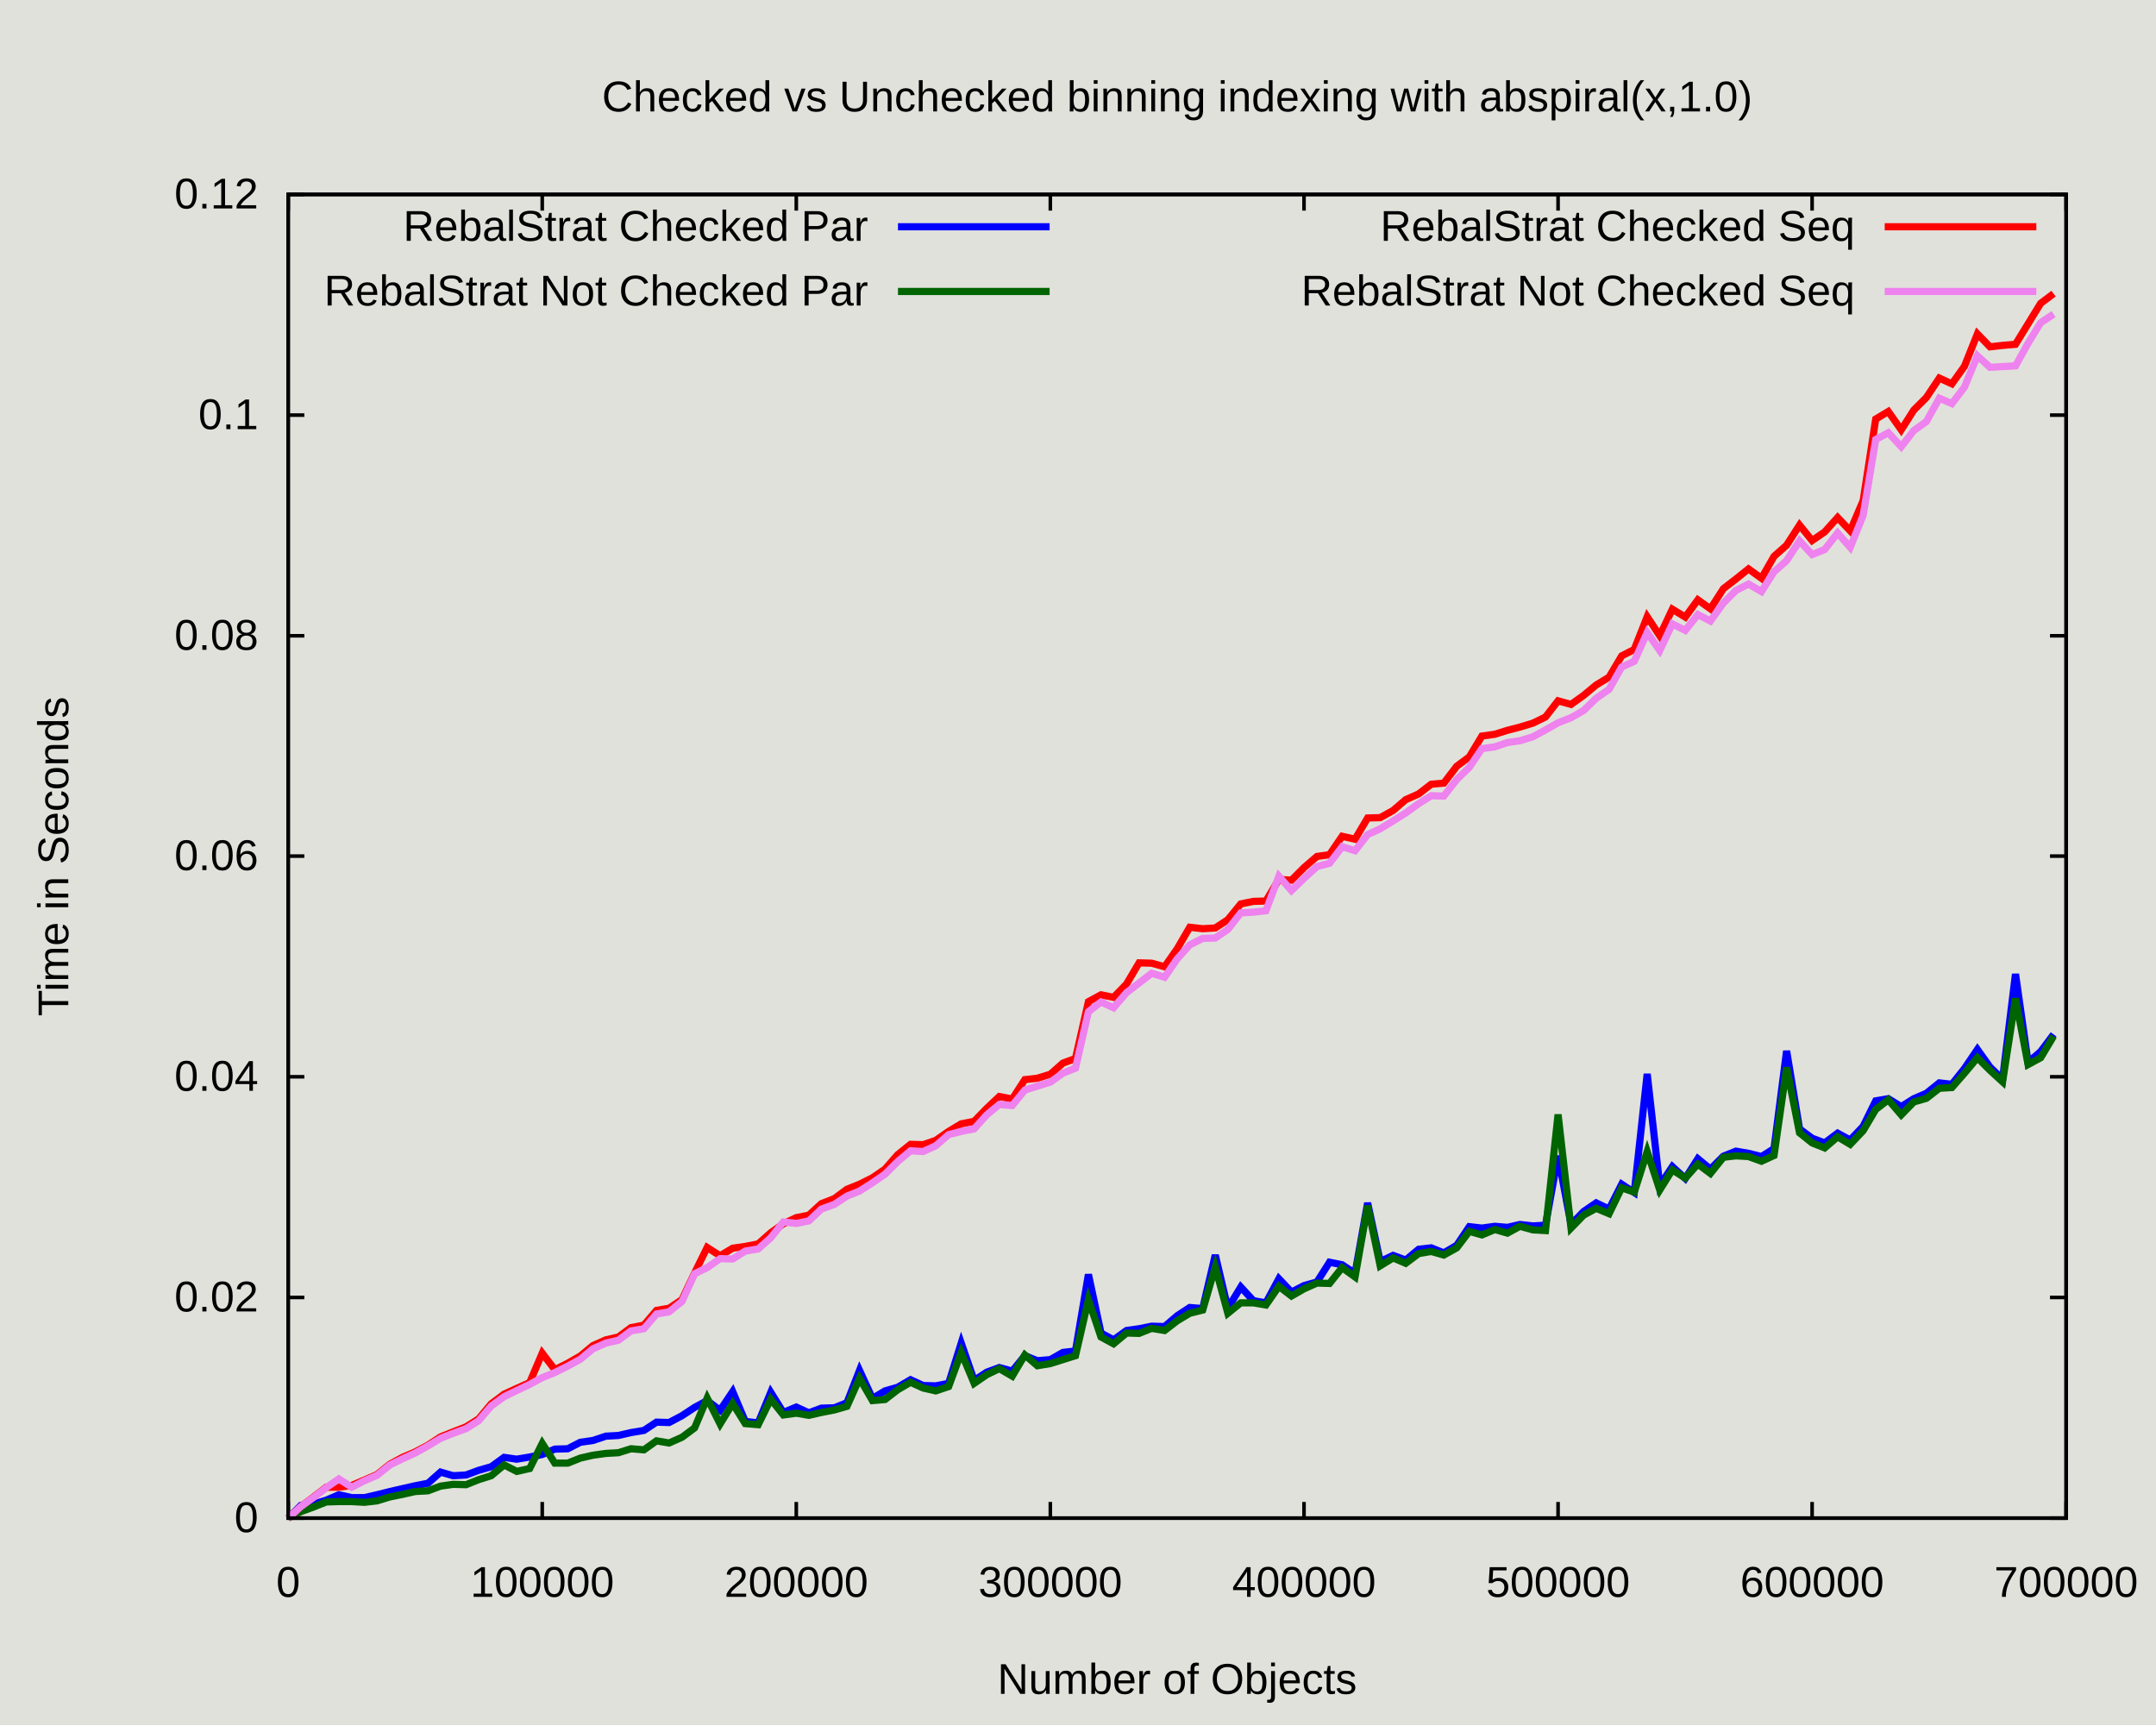
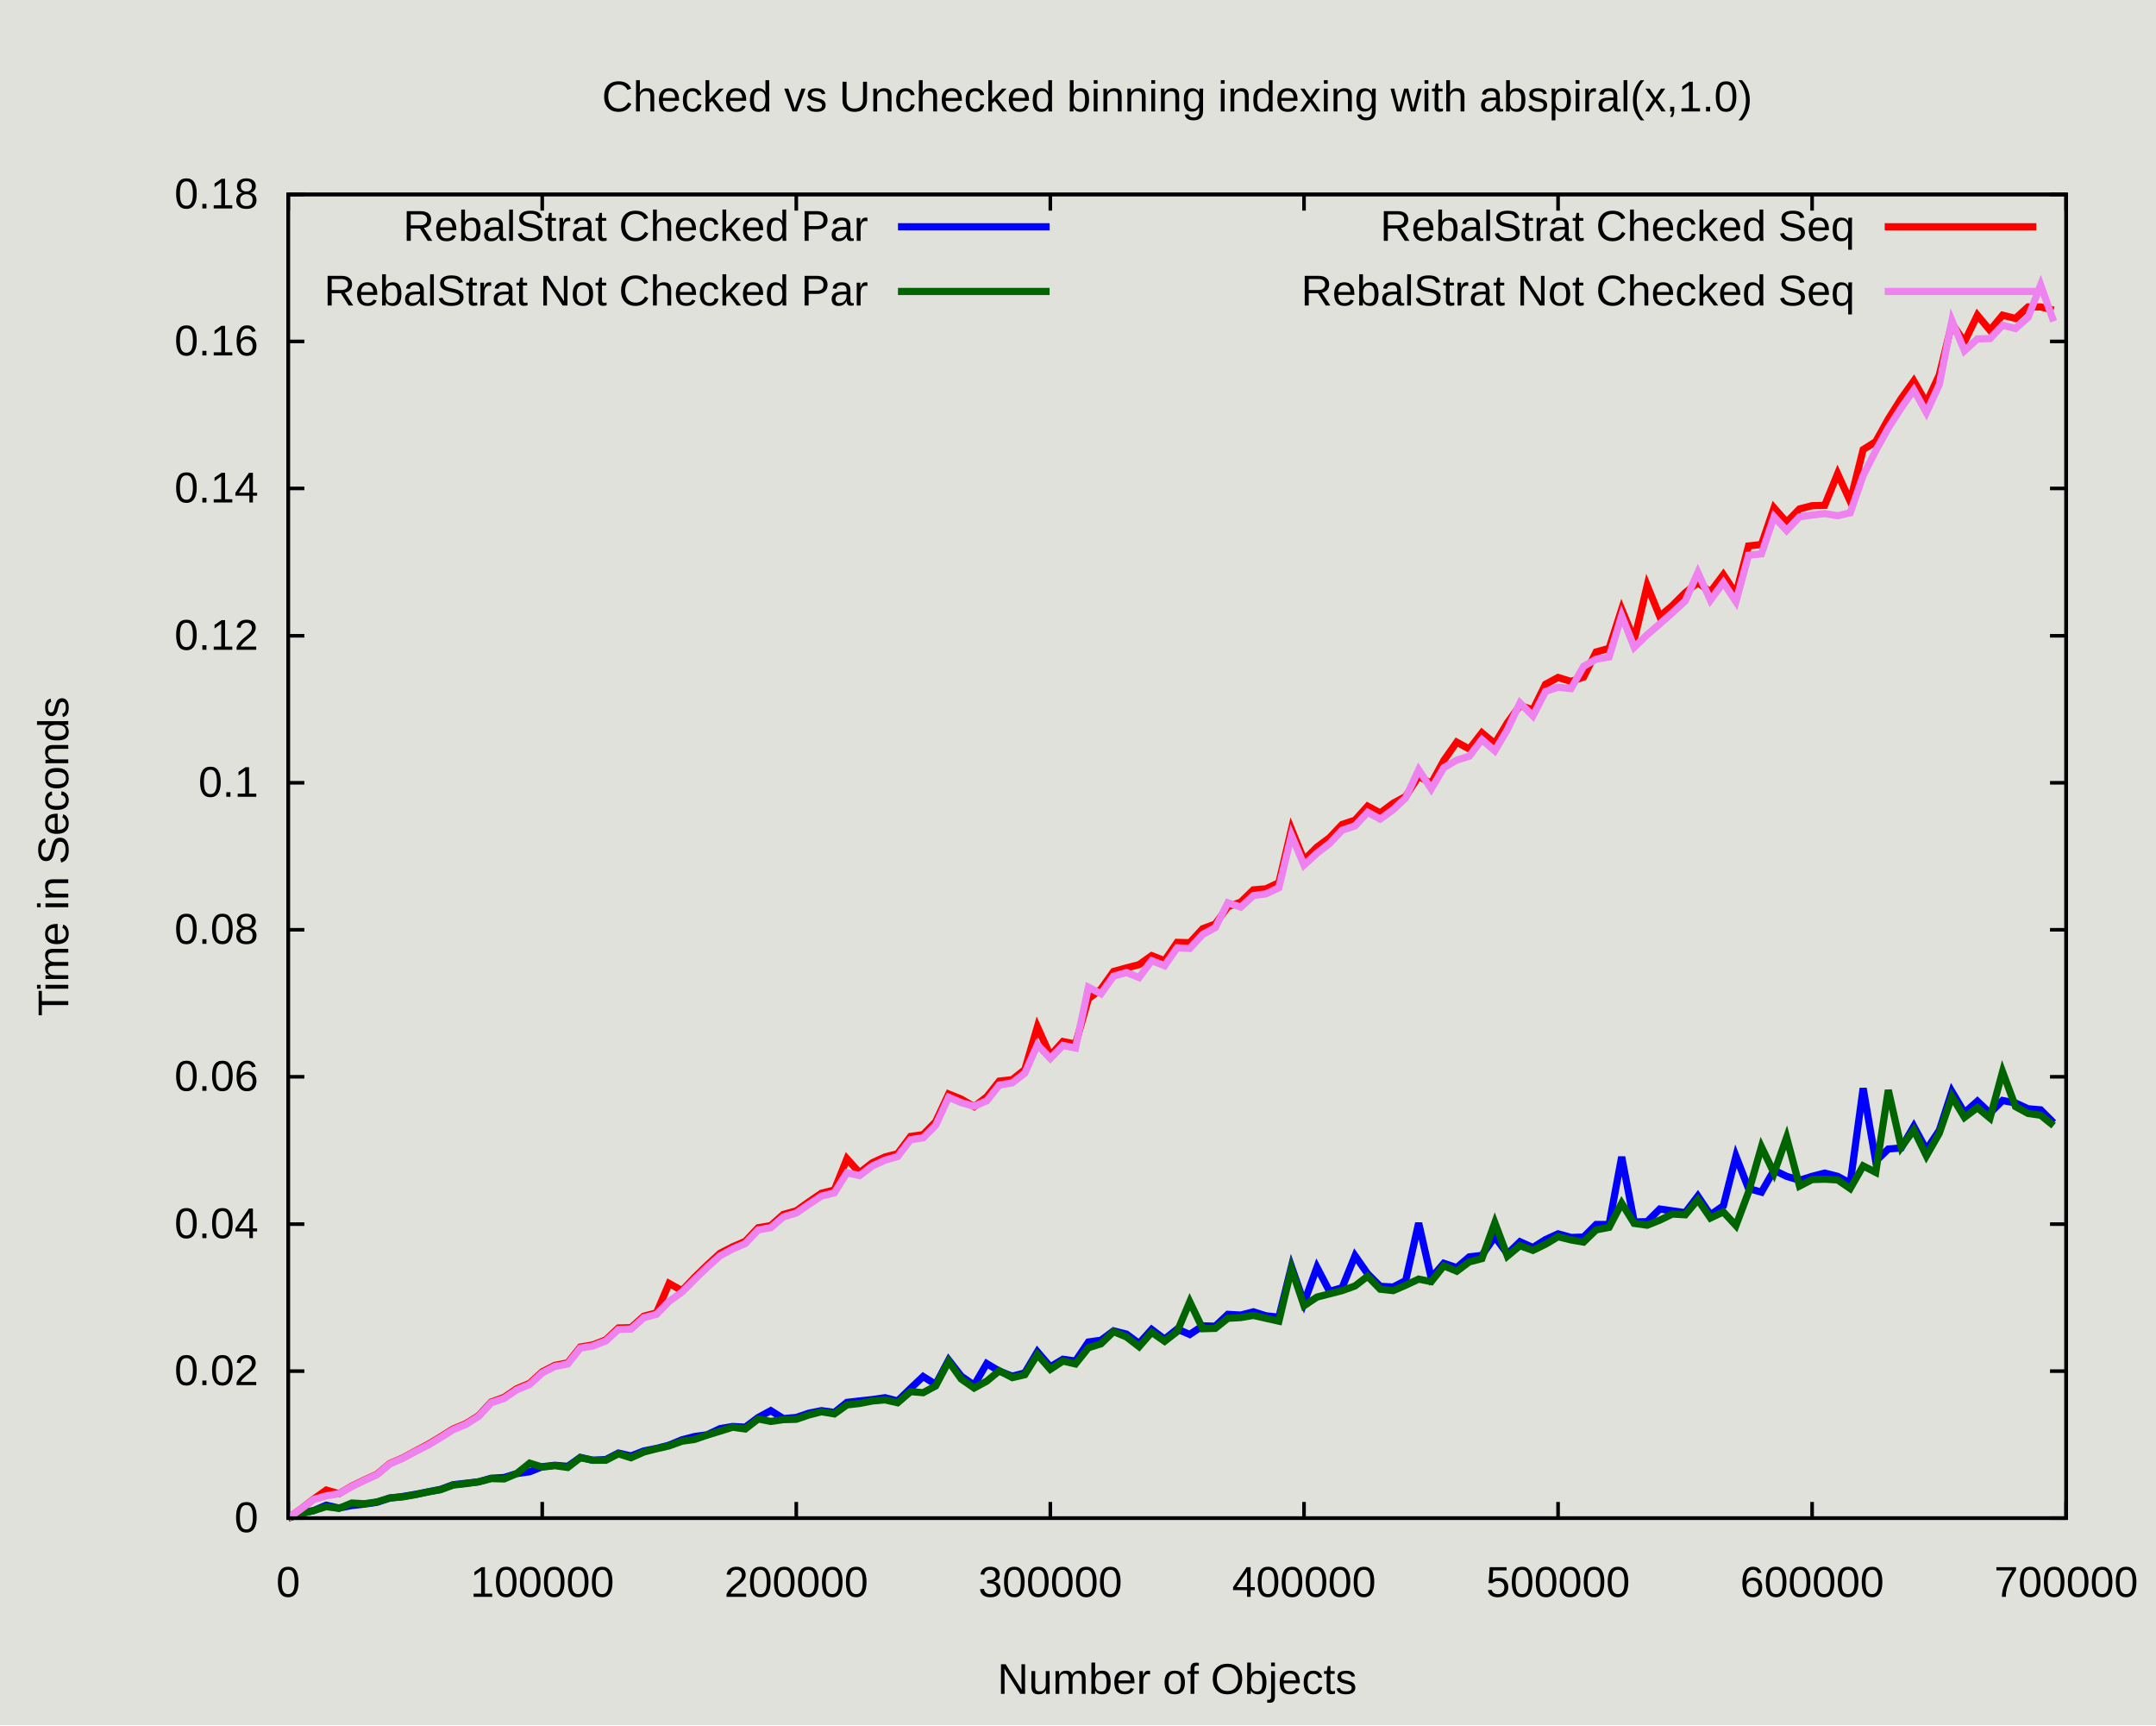
<svg xmlns="http://www.w3.org/2000/svg" xmlns:xlink="http://www.w3.org/1999/xlink" width="600" height="480" viewBox="0 0 600 480">
  <g id="gnuplot_canvas">
    <rect x="0" y="0" width="600" height="480" fill="#e1e1db" />
    <defs>
      <circle id="gpDot" r="0.5" stroke-width="0.5" stroke="currentColor" />
      <path id="gpPt0" stroke-width="0.222" stroke="currentColor" d="M-1,0 h2 M0,-1 v2" />
      <path id="gpPt1" stroke-width="0.222" stroke="currentColor" d="M-1,-1 L1,1 M1,-1 L-1,1" />
      <path id="gpPt2" stroke-width="0.222" stroke="currentColor" d="M-1,0 L1,0 M0,-1 L0,1 M-1,-1 L1,1 M-1,1 L1,-1" />
      <rect id="gpPt3" stroke-width="0.222" stroke="currentColor" x="-1" y="-1" width="2" height="2" />
      <rect id="gpPt4" stroke-width="0.222" stroke="currentColor" fill="currentColor" x="-1" y="-1" width="2" height="2" />
      <circle id="gpPt5" stroke-width="0.222" stroke="currentColor" cx="0" cy="0" r="1" />
      <use xlink:href="#gpPt5" id="gpPt6" fill="currentColor" stroke="none" />
      <path id="gpPt7" stroke-width="0.222" stroke="currentColor" d="M0,-1.33 L-1.33,0.67 L1.33,0.67 z" />
      <use xlink:href="#gpPt7" id="gpPt8" fill="currentColor" stroke="none" />
      <use xlink:href="#gpPt7" id="gpPt9" stroke="currentColor" transform="rotate(180)" />
      <use xlink:href="#gpPt9" id="gpPt10" fill="currentColor" stroke="none" />
      <use xlink:href="#gpPt3" id="gpPt11" stroke="currentColor" transform="rotate(45)" />
      <use xlink:href="#gpPt11" id="gpPt12" fill="currentColor" stroke="none" />
      <path id="gpPt13" stroke-width="0.222" stroke="currentColor" d="M0,1.330 L1.265,0.411 L0.782,-1.067 L-0.782,-1.076 L-1.265,0.411 z" />
      <use xlink:href="#gpPt13" id="gpPt14" fill="currentColor" stroke="none" />
      <filter id="textbox" filterUnits="objectBoundingBox" x="0" y="0" height="1" width="1">
        <feFlood flood-color="#E1E1DB" flood-opacity="1" result="bgnd" />
        <feComposite in="SourceGraphic" in2="bgnd" operator="atop" />
      </filter>
      <filter id="greybox" filterUnits="objectBoundingBox" x="0" y="0" height="1" width="1">
        <feFlood flood-color="lightgrey" flood-opacity="1" result="grey" />
        <feComposite in="SourceGraphic" in2="grey" operator="atop" />
      </filter>
    </defs>
    <g fill="none" color="#E1E1DB" stroke="currentColor" stroke-width="1.00" stroke-linecap="butt" stroke-linejoin="miter">
</g>
    <g fill="none" color="black" stroke="currentColor" stroke-width="1.00" stroke-linecap="butt" stroke-linejoin="miter">
      <path stroke="rgb(  0,   0,   0)" d="M80.2,422.4 L84.7,422.4 M575.0,422.4 L570.5,422.4  " />
      <g transform="translate(71.9,426.3)" stroke="none" fill="rgb(0,0,0)" font-family="Arial" font-size="12.00" text-anchor="end">
        <text>
          <tspan font-family="Arial"> 0</tspan>
        </text>
      </g>
    </g>
    <g fill="none" color="black" stroke="currentColor" stroke-width="1.00" stroke-linecap="butt" stroke-linejoin="miter">
-       <path stroke="rgb(  0,   0,   0)" d="M80.2,361.0 L84.7,361.0 M575.0,361.0 L570.5,361.0  " />
-       <g transform="translate(71.9,364.9)" stroke="none" fill="rgb(0,0,0)" font-family="Arial" font-size="12.00" text-anchor="end">
+       <path stroke="rgb(  0,   0,   0)" d="M80.2,381.5 L84.7,381.5 M575.0,381.5 L570.5,381.5  " />
+       <g transform="translate(71.9,385.4)" stroke="none" fill="rgb(0,0,0)" font-family="Arial" font-size="12.00" text-anchor="end">
        <text>
          <tspan font-family="Arial"> 0.02</tspan>
+         </text>
+       </g>
+     </g>
+     <g fill="none" color="black" stroke="currentColor" stroke-width="1.00" stroke-linecap="butt" stroke-linejoin="miter">
+       <path stroke="rgb(  0,   0,   0)" d="M80.2,340.6 L84.7,340.6 M575.0,340.6 L570.5,340.6  " />
+       <g transform="translate(71.9,344.5)" stroke="none" fill="rgb(0,0,0)" font-family="Arial" font-size="12.00" text-anchor="end">
+         <text>
+           <tspan font-family="Arial"> 0.04</tspan>
        </text>
      </g>
    </g>
    <g fill="none" color="black" stroke="currentColor" stroke-width="1.00" stroke-linecap="butt" stroke-linejoin="miter">
      <path stroke="rgb(  0,   0,   0)" d="M80.2,299.6 L84.7,299.6 M575.0,299.6 L570.5,299.6  " />
      <g transform="translate(71.9,303.5)" stroke="none" fill="rgb(0,0,0)" font-family="Arial" font-size="12.00" text-anchor="end">
        <text>
-           <tspan font-family="Arial"> 0.04</tspan>
-         </text>
-       </g>
-     </g>
-     <g fill="none" color="black" stroke="currentColor" stroke-width="1.00" stroke-linecap="butt" stroke-linejoin="miter">
-       <path stroke="rgb(  0,   0,   0)" d="M80.2,238.2 L84.7,238.2 M575.0,238.2 L570.5,238.2  " />
-       <g transform="translate(71.9,242.1)" stroke="none" fill="rgb(0,0,0)" font-family="Arial" font-size="12.00" text-anchor="end">
-         <text>
          <tspan font-family="Arial"> 0.06</tspan>
+         </text>
+       </g>
+     </g>
+     <g fill="none" color="black" stroke="currentColor" stroke-width="1.00" stroke-linecap="butt" stroke-linejoin="miter">
+       <path stroke="rgb(  0,   0,   0)" d="M80.2,258.7 L84.7,258.7 M575.0,258.7 L570.5,258.7  " />
+       <g transform="translate(71.9,262.6)" stroke="none" fill="rgb(0,0,0)" font-family="Arial" font-size="12.00" text-anchor="end">
+         <text>
+           <tspan font-family="Arial"> 0.08</tspan>
+         </text>
+       </g>
+     </g>
+     <g fill="none" color="black" stroke="currentColor" stroke-width="1.00" stroke-linecap="butt" stroke-linejoin="miter">
+       <path stroke="rgb(  0,   0,   0)" d="M80.2,217.8 L84.7,217.8 M575.0,217.8 L570.5,217.8  " />
+       <g transform="translate(71.9,221.7)" stroke="none" fill="rgb(0,0,0)" font-family="Arial" font-size="12.00" text-anchor="end">
+         <text>
+           <tspan font-family="Arial"> 0.1</tspan>
        </text>
      </g>
    </g>
    <g fill="none" color="black" stroke="currentColor" stroke-width="1.00" stroke-linecap="butt" stroke-linejoin="miter">
      <path stroke="rgb(  0,   0,   0)" d="M80.2,176.9 L84.7,176.9 M575.0,176.9 L570.5,176.9  " />
      <g transform="translate(71.9,180.8)" stroke="none" fill="rgb(0,0,0)" font-family="Arial" font-size="12.00" text-anchor="end">
        <text>
-           <tspan font-family="Arial"> 0.08</tspan>
-         </text>
-       </g>
-     </g>
-     <g fill="none" color="black" stroke="currentColor" stroke-width="1.00" stroke-linecap="butt" stroke-linejoin="miter">
-       <path stroke="rgb(  0,   0,   0)" d="M80.2,115.5 L84.7,115.5 M575.0,115.5 L570.5,115.5  " />
-       <g transform="translate(71.9,119.4)" stroke="none" fill="rgb(0,0,0)" font-family="Arial" font-size="12.00" text-anchor="end">
-         <text>
-           <tspan font-family="Arial"> 0.1</tspan>
+           <tspan font-family="Arial"> 0.12</tspan>
+         </text>
+       </g>
+     </g>
+     <g fill="none" color="black" stroke="currentColor" stroke-width="1.00" stroke-linecap="butt" stroke-linejoin="miter">
+       <path stroke="rgb(  0,   0,   0)" d="M80.2,135.9 L84.7,135.9 M575.0,135.9 L570.5,135.9  " />
+       <g transform="translate(71.9,139.8)" stroke="none" fill="rgb(0,0,0)" font-family="Arial" font-size="12.00" text-anchor="end">
+         <text>
+           <tspan font-family="Arial"> 0.14</tspan>
+         </text>
+       </g>
+     </g>
+     <g fill="none" color="black" stroke="currentColor" stroke-width="1.00" stroke-linecap="butt" stroke-linejoin="miter">
+       <path stroke="rgb(  0,   0,   0)" d="M80.2,95.0 L84.7,95.0 M575.0,95.0 L570.5,95.0  " />
+       <g transform="translate(71.9,98.9)" stroke="none" fill="rgb(0,0,0)" font-family="Arial" font-size="12.00" text-anchor="end">
+         <text>
+           <tspan font-family="Arial"> 0.16</tspan>
        </text>
      </g>
    </g>
    <g fill="none" color="black" stroke="currentColor" stroke-width="1.00" stroke-linecap="butt" stroke-linejoin="miter">
      <path stroke="rgb(  0,   0,   0)" d="M80.2,54.1 L84.7,54.1 M575.0,54.1 L570.5,54.1  " />
      <g transform="translate(71.9,58.0)" stroke="none" fill="rgb(0,0,0)" font-family="Arial" font-size="12.00" text-anchor="end">
        <text>
-           <tspan font-family="Arial"> 0.12</tspan>
+           <tspan font-family="Arial"> 0.18</tspan>
        </text>
      </g>
    </g>
    <g fill="none" color="black" stroke="currentColor" stroke-width="1.00" stroke-linecap="butt" stroke-linejoin="miter">
      <path stroke="rgb(  0,   0,   0)" d="M80.2,422.4 L80.2,417.9 M80.2,54.1 L80.2,58.6  " />
      <g transform="translate(80.2,444.3)" stroke="none" fill="rgb(0,0,0)" font-family="Arial" font-size="12.00" text-anchor="middle">
        <text>
          <tspan font-family="Arial"> 0</tspan>
        </text>
      </g>
    </g>
    <g fill="none" color="black" stroke="currentColor" stroke-width="1.00" stroke-linecap="butt" stroke-linejoin="miter">
      <path stroke="rgb(  0,   0,   0)" d="M150.9,422.4 L150.9,417.9 M150.9,54.1 L150.9,58.6  " />
      <g transform="translate(150.9,444.3)" stroke="none" fill="rgb(0,0,0)" font-family="Arial" font-size="12.00" text-anchor="middle">
        <text>
          <tspan font-family="Arial"> 100000</tspan>
        </text>
      </g>
    </g>
    <g fill="none" color="black" stroke="currentColor" stroke-width="1.00" stroke-linecap="butt" stroke-linejoin="miter">
      <path stroke="rgb(  0,   0,   0)" d="M221.6,422.4 L221.6,417.9 M221.6,54.1 L221.6,58.6  " />
      <g transform="translate(221.6,444.3)" stroke="none" fill="rgb(0,0,0)" font-family="Arial" font-size="12.00" text-anchor="middle">
        <text>
          <tspan font-family="Arial"> 200000</tspan>
        </text>
      </g>
    </g>
    <g fill="none" color="black" stroke="currentColor" stroke-width="1.00" stroke-linecap="butt" stroke-linejoin="miter">
      <path stroke="rgb(  0,   0,   0)" d="M292.3,422.4 L292.3,417.9 M292.3,54.1 L292.3,58.6  " />
      <g transform="translate(292.3,444.3)" stroke="none" fill="rgb(0,0,0)" font-family="Arial" font-size="12.00" text-anchor="middle">
        <text>
          <tspan font-family="Arial"> 300000</tspan>
        </text>
      </g>
    </g>
    <g fill="none" color="black" stroke="currentColor" stroke-width="1.00" stroke-linecap="butt" stroke-linejoin="miter">
      <path stroke="rgb(  0,   0,   0)" d="M362.9,422.4 L362.9,417.9 M362.9,54.1 L362.9,58.6  " />
      <g transform="translate(362.9,444.3)" stroke="none" fill="rgb(0,0,0)" font-family="Arial" font-size="12.00" text-anchor="middle">
        <text>
          <tspan font-family="Arial"> 400000</tspan>
        </text>
      </g>
    </g>
    <g fill="none" color="black" stroke="currentColor" stroke-width="1.00" stroke-linecap="butt" stroke-linejoin="miter">
      <path stroke="rgb(  0,   0,   0)" d="M433.6,422.4 L433.6,417.9 M433.6,54.1 L433.6,58.6  " />
      <g transform="translate(433.6,444.3)" stroke="none" fill="rgb(0,0,0)" font-family="Arial" font-size="12.00" text-anchor="middle">
        <text>
          <tspan font-family="Arial"> 500000</tspan>
        </text>
      </g>
    </g>
    <g fill="none" color="black" stroke="currentColor" stroke-width="1.00" stroke-linecap="butt" stroke-linejoin="miter">
      <path stroke="rgb(  0,   0,   0)" d="M504.3,422.4 L504.3,417.9 M504.3,54.1 L504.3,58.6  " />
      <g transform="translate(504.3,444.3)" stroke="none" fill="rgb(0,0,0)" font-family="Arial" font-size="12.00" text-anchor="middle">
        <text>
          <tspan font-family="Arial"> 600000</tspan>
        </text>
      </g>
    </g>
    <g fill="none" color="black" stroke="currentColor" stroke-width="1.00" stroke-linecap="butt" stroke-linejoin="miter">
      <path stroke="rgb(  0,   0,   0)" d="M575.0,422.4 L575.0,417.9 M575.0,54.1 L575.0,58.6  " />
      <g transform="translate(575.0,444.3)" stroke="none" fill="rgb(0,0,0)" font-family="Arial" font-size="12.00" text-anchor="middle">
        <text>
          <tspan font-family="Arial"> 700000</tspan>
        </text>
      </g>
    </g>
    <g fill="none" color="black" stroke="currentColor" stroke-width="1.00" stroke-linecap="butt" stroke-linejoin="miter">
</g>
    <g fill="none" color="black" stroke="currentColor" stroke-width="1.00" stroke-linecap="butt" stroke-linejoin="miter">
      <path stroke="rgb(  0,   0,   0)" d="M80.2,54.1 L80.2,422.4 L575.0,422.4 L575.0,54.1 L80.2,54.1 Z  " />
    </g>
    <g fill="none" color="black" stroke="currentColor" stroke-width="1.00" stroke-linecap="butt" stroke-linejoin="miter">
      <g transform="translate(19.0,238.3) rotate(270)" stroke="none" fill="black" font-family="Arial" font-size="12.00" text-anchor="middle">
        <text>
          <tspan font-family="Arial">Time in Seconds</tspan>
        </text>
      </g>
    </g>
    <g fill="none" color="black" stroke="currentColor" stroke-width="1.00" stroke-linecap="butt" stroke-linejoin="miter">
      <g transform="translate(327.6,471.3)" stroke="none" fill="black" font-family="Arial" font-size="12.00" text-anchor="middle">
        <text>
          <tspan font-family="Arial">Number of Objects</tspan>
        </text>
      </g>
    </g>
    <g fill="none" color="black" stroke="currentColor" stroke-width="1.00" stroke-linecap="butt" stroke-linejoin="miter">
      <g transform="translate(327.6,31.0)" stroke="none" fill="black" font-family="Arial" font-size="12.00" text-anchor="middle">
        <text>
          <tspan font-family="Arial">Checked vs Unchecked binning indexing with abspiral(x,1.0)</tspan>
        </text>
      </g>
    </g>
    <g fill="none" color="black" stroke="currentColor" stroke-width="1.00" stroke-linecap="butt" stroke-linejoin="miter">
</g>
    <g id="gnuplot_plot_1">
      <g fill="none" color="#E1E1DB" stroke="currentColor" stroke-width="2.00" stroke-linecap="butt" stroke-linejoin="miter">
</g>
      <g fill="none" color="black" stroke="currentColor" stroke-width="2.00" stroke-linecap="butt" stroke-linejoin="miter">
        <g transform="translate(241.6,67.0)" stroke="none" fill="black" font-family="Arial" font-size="12.00" text-anchor="end">
          <text>
            <tspan font-family="Arial">RebalStrat Checked Par</tspan>
          </text>
        </g>
      </g>
      <g fill="none" color="black" stroke="currentColor" stroke-width="2.00" stroke-linecap="butt" stroke-linejoin="miter">
-         <path stroke="rgb(  0,   0, 255)" d="M249.9,63.1 L292.1,63.1 M80.2,422.4 L83.7,418.9 L87.3,418.5 L90.8,417.4 L94.3,415.9 L97.9,416.7   L101.4,416.7 L104.9,415.9 L108.5,415.0 L112.0,414.2 L115.5,413.4 L119.1,412.7 L122.6,409.6 L126.1,410.6   L129.7,410.4 L133.2,409.1 L136.7,408.1 L140.3,405.5 L143.8,406.0 L147.4,405.4 L150.9,404.7 L154.4,403.2   L158.0,403.1 L161.5,401.3 L165.0,400.8 L168.6,399.6 L172.1,399.4 L175.6,398.6 L179.2,398.0 L182.7,395.7   L186.2,395.8 L189.8,393.9 L193.3,391.6 L196.8,389.7 L200.4,392.4 L203.9,387.2 L207.4,395.5 L211.0,395.9   L214.5,387.4 L218.0,393.0 L221.6,391.5 L225.1,393.1 L228.6,391.8 L232.2,391.7 L235.7,390.3 L239.2,381.3   L242.8,389.1 L246.3,387.0 L249.8,386.0 L253.4,383.9 L256.9,385.5 L260.4,385.6 L264.0,384.9 L267.5,373.7   L271.1,384.1 L274.6,381.8 L278.1,380.5 L281.7,381.5 L285.2,377.2 L288.7,378.6 L292.3,378.3 L295.8,376.3   L299.3,375.9 L302.9,354.6 L306.4,370.9 L309.9,372.8 L313.5,370.2 L317.0,369.7 L320.5,369.0 L324.1,369.1   L327.6,366.1 L331.1,363.8 L334.7,364.1 L338.2,349.2 L341.7,364.0 L345.3,358.1 L348.8,361.9 L352.3,362.5   L355.9,355.8 L359.4,359.5 L362.9,357.7 L366.5,356.7 L370.0,351.2 L373.5,351.9 L377.1,354.3 L380.6,334.7   L384.1,351.0 L387.7,349.3 L391.2,350.6 L394.8,347.6 L398.3,347.2 L401.8,348.6 L405.4,346.5 L408.9,341.3   L412.4,341.7 L416.0,341.2 L419.5,341.5 L423.0,340.7 L426.6,341.1 L430.1,340.9 L433.6,321.6 L437.2,340.7   L440.7,337.1 L444.2,334.7 L447.8,336.4 L451.3,329.5 L454.8,331.8 L458.4,298.8 L461.9,329.9 L465.4,324.6   L469.0,327.9 L472.5,322.4 L476.0,325.3 L479.6,321.7 L483.1,320.3 L486.6,320.9 L490.2,321.8 L493.7,319.6   L497.2,292.4 L500.8,314.1 L504.3,316.7 L507.8,318.0 L511.4,315.3 L514.9,317.2 L518.5,313.4 L522.0,306.3   L525.5,305.7 L529.1,307.9 L532.6,305.7 L536.1,304.2 L539.7,301.3 L543.2,301.7 L546.7,297.3 L550.3,292.0   L553.8,296.9 L557.3,300.3 L560.9,271.0 L564.4,295.6 L567.9,292.6 L571.5,287.8  " />
+         <path stroke="rgb(  0,   0, 255)" d="M249.9,63.1 L292.1,63.1 M80.2,422.4 L83.7,421.0 L87.3,420.3 L90.8,418.8 L94.3,419.6 L97.9,418.9   L101.4,418.5 L104.9,418.0 L108.5,416.8 L112.0,416.4 L115.5,415.8 L119.1,415.1 L122.6,414.4 L126.1,413.1   L129.7,412.7 L133.2,412.3 L136.7,411.3 L140.3,411.1 L143.8,410.0 L147.4,409.5 L150.9,408.1 L154.4,407.7   L158.0,408.0 L161.5,405.5 L165.0,406.3 L168.6,406.1 L172.1,404.3 L175.6,405.1 L179.2,403.7 L182.7,403.0   L186.2,402.1 L189.8,400.6 L193.3,399.7 L196.8,399.2 L200.4,397.5 L203.9,396.9 L207.4,397.1 L211.0,394.4   L214.5,392.5 L218.0,394.7 L221.6,394.4 L225.1,393.2 L228.6,392.5 L232.2,393.0 L235.7,390.2 L239.2,389.8   L242.8,389.4 L246.3,388.9 L249.8,389.8 L253.4,386.3 L256.9,383.0 L260.4,385.2 L264.0,378.4 L267.5,382.9   L271.1,385.4 L274.6,379.4 L278.1,381.5 L281.7,382.9 L285.2,382.0 L288.7,376.1 L292.3,380.3 L295.8,378.2   L299.3,378.7 L302.9,373.4 L306.4,372.9 L309.9,370.3 L313.5,371.2 L317.0,373.8 L320.5,369.9 L324.1,372.6   L327.6,369.8 L331.1,371.3 L334.7,368.9 L338.2,369.0 L341.7,365.7 L345.3,365.9 L348.8,365.0 L352.3,366.1   L355.9,366.5 L359.4,352.4 L362.9,362.5 L366.5,352.6 L370.0,359.3 L373.5,358.3 L377.1,349.4 L380.6,354.4   L384.1,357.9 L387.7,358.1 L391.2,356.3 L394.8,340.3 L398.3,355.6 L401.8,351.5 L405.4,352.7 L408.9,349.7   L412.4,349.3 L416.0,344.1 L419.5,348.9 L423.0,345.5 L426.6,347.1 L430.1,344.9 L433.6,343.3 L437.2,344.3   L440.7,344.2 L444.2,340.7 L447.8,340.7 L451.3,321.9 L454.8,340.0 L458.4,339.9 L461.9,336.4 L465.4,336.9   L469.0,337.4 L472.5,332.8 L476.0,338.0 L479.6,335.5 L483.1,321.7 L486.6,330.7 L490.2,331.7 L493.7,325.6   L497.2,327.3 L500.8,328.4 L504.3,327.3 L507.8,326.4 L511.4,327.3 L514.9,329.2 L518.5,302.8 L522.0,323.1   L525.5,319.7 L529.1,319.4 L532.6,313.4 L536.1,319.9 L539.7,314.5 L543.2,303.7 L546.7,309.6 L550.3,306.4   L553.8,309.7 L557.3,306.2 L560.9,306.9 L564.4,308.5 L567.9,308.8 L571.5,312.4  " />
      </g>
    </g>
    <g id="gnuplot_plot_2">
      <g fill="none" color="black" stroke="currentColor" stroke-width="2.00" stroke-linecap="butt" stroke-linejoin="miter">
        <g transform="translate(241.6,85.0)" stroke="none" fill="black" font-family="Arial" font-size="12.00" text-anchor="end">
          <text>
            <tspan font-family="Arial">RebalStrat Not Checked Par</tspan>
          </text>
        </g>
      </g>
      <g fill="none" color="black" stroke="currentColor" stroke-width="2.00" stroke-linecap="butt" stroke-linejoin="miter">
-         <path stroke="rgb(  0, 100,   0)" d="M249.9,81.1 L292.1,81.1 M80.2,422.4 L83.7,420.6 L87.3,419.3 L90.8,417.9 L94.3,417.8 L97.9,417.8   L101.4,418.0 L104.9,417.6 L108.5,416.5 L112.0,415.8 L115.5,415.0 L119.1,414.8 L122.6,413.5 L126.1,413.0   L129.7,413.1 L133.2,411.7 L136.7,410.6 L140.3,407.6 L143.8,409.4 L147.4,408.6 L150.9,401.6 L154.4,407.1   L158.0,407.1 L161.5,405.7 L165.0,404.9 L168.6,404.4 L172.1,404.2 L175.6,403.1 L179.2,403.4 L182.7,400.9   L186.2,401.5 L189.8,399.9 L193.3,397.3 L196.8,389.0 L200.4,396.2 L203.9,390.5 L207.4,396.1 L211.0,396.4   L214.5,389.3 L218.0,393.7 L221.6,393.2 L225.1,393.8 L228.6,393.0 L232.2,392.3 L235.7,391.3 L239.2,383.5   L242.8,389.7 L246.3,389.4 L249.8,386.7 L253.4,384.6 L256.9,386.2 L260.4,387.0 L264.0,385.8 L267.5,376.3   L271.1,384.9 L274.6,382.5 L278.1,380.8 L281.7,382.9 L285.2,377.0 L288.7,380.0 L292.3,379.4 L295.8,378.3   L299.3,377.2 L302.9,361.6 L306.4,372.0 L309.9,373.9 L313.5,370.9 L317.0,371.0 L320.5,369.6 L324.1,370.2   L327.6,367.5 L331.1,365.4 L334.7,364.5 L338.2,352.5 L341.7,365.4 L345.3,362.5 L348.8,362.5 L352.3,363.1   L355.9,357.9 L359.4,360.6 L362.9,358.6 L366.5,357.0 L370.0,357.1 L373.5,352.7 L377.1,355.3 L380.6,335.5   L384.1,352.2 L387.7,350.0 L391.2,351.5 L394.8,348.8 L398.3,348.2 L401.8,349.2 L405.4,347.2 L408.9,342.6   L412.4,343.6 L416.0,342.1 L419.5,343.1 L423.0,341.2 L426.6,342.2 L430.1,342.4 L433.6,310.1 L437.2,341.7   L440.7,338.1 L444.2,336.2 L447.8,337.7 L451.3,330.5 L454.8,331.7 L458.4,320.4 L461.9,331.1 L465.4,325.5   L469.0,327.8 L472.5,323.9 L476.0,326.5 L479.6,322.0 L483.1,321.6 L486.6,321.8 L490.2,323.1 L493.7,321.5   L497.2,297.0 L500.8,315.2 L504.3,318.0 L507.8,319.4 L511.4,316.3 L514.9,318.4 L518.5,314.6 L522.0,308.7   L525.5,306.0 L529.1,310.2 L532.6,306.6 L536.1,305.6 L539.7,302.8 L543.2,302.6 L546.7,298.6 L550.3,294.3   L553.8,297.8 L557.3,301.0 L560.9,277.8 L564.4,296.2 L567.9,294.3 L571.5,288.3  " />
+         <path stroke="rgb(  0, 100,   0)" d="M249.9,81.1 L292.1,81.1 M80.2,422.4 L83.7,421.2 L87.3,420.3 L90.8,419.2 L94.3,419.7 L97.9,418.2   L101.4,418.4 L104.9,417.9 L108.5,416.8 L112.0,416.5 L115.5,415.9 L119.1,415.1 L122.6,414.5 L126.1,413.2   L129.7,412.8 L133.2,412.3 L136.7,411.4 L140.3,411.5 L143.8,410.0 L147.4,407.1 L150.9,408.2 L154.4,407.8   L158.0,408.3 L161.5,405.6 L165.0,406.3 L168.6,406.3 L172.1,404.5 L175.6,405.6 L179.2,404.0 L182.7,403.1   L186.2,402.3 L189.8,401.0 L193.3,400.5 L196.8,399.3 L200.4,398.2 L203.9,397.1 L207.4,397.6 L211.0,394.8   L214.5,395.5 L218.0,395.0 L221.6,394.9 L225.1,393.7 L228.6,392.8 L232.2,393.4 L235.7,390.9 L239.2,390.5   L242.8,389.8 L246.3,389.5 L249.8,390.3 L253.4,387.2 L256.9,387.5 L260.4,385.6 L264.0,378.8 L267.5,383.7   L271.1,386.2 L274.6,384.3 L278.1,381.4 L281.7,383.3 L285.2,382.5 L288.7,376.9 L292.3,381.0 L295.8,378.7   L299.3,379.5 L302.9,375.0 L306.4,373.9 L309.9,370.5 L313.5,372.0 L317.0,374.7 L320.5,370.7 L324.1,373.2   L327.6,370.5 L331.1,362.2 L334.7,369.7 L338.2,369.6 L341.7,366.8 L345.3,366.6 L348.8,366.0 L352.3,366.8   L355.9,367.6 L359.4,353.0 L362.9,363.3 L366.5,360.9 L370.0,360.0 L373.5,359.1 L377.1,357.8 L380.6,355.1   L384.1,358.7 L387.7,359.1 L391.2,357.6 L394.8,355.9 L398.3,356.6 L401.8,352.2 L405.4,353.7 L408.9,351.1   L412.4,350.2 L416.0,340.2 L419.5,349.5 L423.0,346.6 L426.6,347.9 L430.1,346.2 L433.6,344.1 L437.2,345.0   L440.7,345.6 L444.2,342.2 L447.8,341.5 L451.3,334.8 L454.8,340.4 L458.4,340.9 L461.9,339.5 L465.4,337.8   L469.0,338.0 L472.5,333.8 L476.0,338.9 L479.6,337.2 L483.1,341.0 L486.6,331.7 L490.2,319.1 L493.7,326.4   L497.2,316.5 L500.8,330.0 L504.3,328.2 L507.8,328.1 L511.4,328.3 L514.9,330.7 L518.5,324.4 L522.0,326.2   L525.5,303.3 L529.1,319.2 L532.6,314.4 L536.1,321.6 L539.7,315.3 L543.2,305.1 L546.7,310.9 L550.3,308.2   L553.8,311.1 L557.3,298.2 L560.9,307.9 L564.4,309.8 L567.9,310.3 L571.5,313.2  " />
      </g>
    </g>
    <g id="gnuplot_plot_3">
      <g fill="none" color="black" stroke="currentColor" stroke-width="2.00" stroke-linecap="butt" stroke-linejoin="miter">
        <g transform="translate(516.2,67.0)" stroke="none" fill="black" font-family="Arial" font-size="12.00" text-anchor="end">
          <text>
            <tspan font-family="Arial">RebalStrat Checked Seq</tspan>
          </text>
        </g>
      </g>
      <g fill="none" color="black" stroke="currentColor" stroke-width="2.00" stroke-linecap="butt" stroke-linejoin="miter">
-         <path stroke="rgb(255,   0,   0)" d="M524.5,63.1 L566.7,63.1 M80.2,422.4 L83.7,419.2 L87.3,416.5 L90.8,413.8 L94.3,413.8 L97.9,413.3   L101.4,411.8 L104.9,410.3 L108.5,407.4 L112.0,405.5 L115.5,404.0 L119.1,402.1 L122.6,399.8 L126.1,398.4   L129.7,397.0 L133.2,394.8 L136.7,390.6 L140.3,387.9 L143.8,386.3 L147.4,384.7 L150.9,376.5 L154.4,381.1   L158.0,379.3 L161.5,377.3 L165.0,374.4 L168.6,372.8 L172.1,372.0 L175.6,369.4 L179.2,368.7 L182.7,364.6   L186.2,364.0 L189.8,361.6 L193.3,354.2 L196.8,347.1 L200.4,349.4 L203.9,347.3 L207.4,346.8 L211.0,346.1   L214.5,343.0 L218.0,340.5 L221.6,338.8 L225.1,338.1 L228.6,334.9 L232.2,333.5 L235.7,330.9 L239.2,329.5   L242.8,327.7 L246.3,325.3 L249.8,321.3 L253.4,318.4 L256.9,318.5 L260.4,317.3 L264.0,314.8 L267.5,312.7   L271.1,312.0 L274.6,308.4 L278.1,305.1 L281.7,305.8 L285.2,300.4 L288.7,300.0 L292.3,298.9 L295.8,295.8   L299.3,294.5 L302.9,278.7 L306.4,276.8 L309.9,277.5 L313.5,273.8 L317.0,267.9 L320.5,268.0 L324.1,269.0   L327.6,264.0 L331.1,258.0 L334.7,258.4 L338.2,258.2 L341.7,255.9 L345.3,251.5 L348.8,250.8 L352.3,250.7   L355.9,244.7 L359.4,244.9 L362.9,241.4 L366.5,238.3 L370.0,237.8 L373.5,232.7 L377.1,233.5 L380.6,227.6   L384.1,227.5 L387.7,225.5 L391.2,222.5 L394.8,220.9 L398.3,218.2 L401.8,217.9 L405.4,213.2 L408.9,210.6   L412.4,204.8 L416.0,204.3 L419.5,203.2 L423.0,202.3 L426.6,201.2 L430.1,199.5 L433.6,195.0 L437.2,196.0   L440.7,193.5 L444.2,190.6 L447.8,188.4 L451.3,182.5 L454.8,180.7 L458.4,171.6 L461.9,176.9 L465.4,169.5   L469.0,171.7 L472.5,166.9 L476.0,169.4 L479.6,163.8 L483.1,161.1 L486.6,158.3 L490.2,160.9 L493.7,154.8   L497.2,151.7 L500.8,146.1 L504.3,150.4 L507.8,148.0 L511.4,144.0 L514.9,147.7 L518.5,139.3 L522.0,116.6   L525.5,114.5 L529.1,119.6 L532.6,114.1 L536.1,110.6 L539.7,105.2 L543.2,106.8 L546.7,101.9 L550.3,92.9   L553.8,96.5 L557.3,96.1 L560.9,95.8 L564.4,90.1 L567.9,84.4 L571.5,81.7  " />
+         <path stroke="rgb(255,   0,   0)" d="M524.5,63.1 L566.7,63.1 M80.2,422.4 L83.7,419.9 L87.3,417.1 L90.8,414.6 L94.3,415.6 L97.9,413.5   L101.4,411.8 L104.9,410.2 L108.5,407.2 L112.0,405.7 L115.5,403.8 L119.1,401.9 L122.6,399.8 L126.1,397.6   L129.7,396.1 L133.2,393.9 L136.7,390.1 L140.3,388.8 L143.8,386.4 L147.4,384.9 L150.9,381.7 L154.4,379.9   L158.0,379.2 L161.5,374.8 L165.0,374.2 L168.6,372.8 L172.1,369.5 L175.6,369.4 L179.2,366.2 L182.7,365.3   L186.2,357.1 L189.8,359.1 L193.3,355.4 L196.8,352.0 L200.4,348.7 L203.9,346.9 L207.4,345.4 L211.0,341.6   L214.5,341.0 L218.0,337.9 L221.6,336.9 L225.1,334.4 L228.6,332.0 L232.2,331.1 L235.7,322.4 L239.2,326.3   L242.8,323.5 L246.3,321.9 L249.8,321.0 L253.4,316.2 L256.9,315.7 L260.4,312.1 L264.0,304.4 L267.5,305.8   L271.1,307.9 L274.6,305.2 L278.1,300.8 L281.7,300.4 L285.2,297.6 L288.7,285.7 L292.3,293.7 L295.8,289.8   L299.3,290.5 L302.9,277.9 L306.4,275.2 L309.9,270.3 L313.5,269.3 L317.0,268.4 L320.5,265.9 L324.1,267.3   L327.6,262.2 L331.1,262.3 L334.7,258.4 L338.2,257.1 L341.7,252.3 L345.3,251.0 L348.8,247.6 L352.3,247.3   L355.9,245.6 L359.4,230.7 L362.9,239.3 L366.5,235.7 L370.0,233.1 L373.5,229.4 L377.1,228.2 L380.6,224.3   L384.1,226.2 L387.7,223.5 L391.2,221.6 L394.8,216.0 L398.3,218.0 L401.8,211.6 L405.4,206.5 L408.9,208.4   L412.4,203.9 L416.0,206.9 L419.5,201.1 L423.0,196.3 L426.6,197.5 L430.1,190.4 L433.6,188.5 L437.2,189.6   L440.7,188.4 L444.2,181.4 L447.8,180.4 L451.3,169.5 L454.8,178.0 L458.4,162.9 L461.9,171.5 L465.4,168.5   L469.0,164.9 L472.5,162.1 L476.0,164.7 L479.6,159.9 L483.1,165.2 L486.6,151.9 L490.2,151.5 L493.7,141.3   L497.2,145.3 L500.8,141.6 L504.3,140.7 L507.8,140.6 L511.4,131.8 L514.9,139.5 L518.5,125.1 L522.0,122.9   L525.5,116.6 L529.1,110.9 L532.6,106.0 L536.1,112.1 L539.7,104.3 L543.2,90.0 L546.7,95.1 L550.3,87.7   L553.8,91.9 L557.3,87.7 L560.9,88.6 L564.4,85.4 L567.9,85.4 L571.5,86.3  " />
      </g>
    </g>
    <g id="gnuplot_plot_4">
      <g fill="none" color="black" stroke="currentColor" stroke-width="2.00" stroke-linecap="butt" stroke-linejoin="miter">
        <g transform="translate(516.2,85.0)" stroke="none" fill="black" font-family="Arial" font-size="12.00" text-anchor="end">
          <text>
            <tspan font-family="Arial">RebalStrat Not Checked Seq</tspan>
          </text>
        </g>
      </g>
      <g fill="none" color="black" stroke="currentColor" stroke-width="2.00" stroke-linecap="butt" stroke-linejoin="miter">
-         <path stroke="rgb(238, 130, 238)" d="M524.5,81.1 L566.7,81.1 M80.2,422.4 L83.7,419.2 L87.3,416.6 L90.8,413.9 L94.3,411.5 L97.9,413.8   L101.4,412.0 L104.9,410.5 L108.5,407.6 L112.0,405.9 L115.5,404.3 L119.1,402.3 L122.6,400.2 L126.1,398.8   L129.7,397.5 L133.2,395.3 L136.7,391.2 L140.3,388.6 L143.8,386.9 L147.4,385.2 L150.9,383.3 L154.4,381.9   L158.0,380.1 L161.5,378.2 L165.0,375.3 L168.6,373.7 L172.1,372.9 L175.6,370.3 L179.2,369.7 L182.7,365.6   L186.2,365.0 L189.8,362.1 L193.3,354.4 L196.8,352.7 L200.4,350.2 L203.9,350.3 L207.4,348.1 L211.0,347.5   L214.5,344.4 L218.0,340.0 L221.6,340.4 L225.1,339.7 L228.6,336.4 L232.2,335.1 L235.7,332.8 L239.2,331.4   L242.8,329.1 L246.3,326.7 L249.8,323.2 L253.4,320.2 L256.9,320.4 L260.4,318.8 L264.0,315.7 L267.5,314.8   L271.1,314.1 L274.6,310.2 L278.1,307.3 L281.7,307.6 L285.2,303.3 L288.7,302.2 L292.3,301.1 L295.8,298.6   L299.3,297.2 L302.9,281.5 L306.4,278.8 L309.9,280.4 L313.5,276.2 L317.0,273.5 L320.5,270.8 L324.1,271.9   L327.6,266.8 L331.1,262.9 L334.7,261.1 L338.2,261.0 L341.7,258.6 L345.3,254.0 L348.8,253.8 L352.3,253.4   L355.9,243.8 L359.4,247.8 L362.9,244.4 L366.5,241.1 L370.0,240.2 L373.5,235.6 L377.1,236.7 L380.6,232.2   L384.1,230.6 L387.7,228.4 L391.2,226.2 L394.8,223.6 L398.3,221.4 L401.8,221.5 L405.4,216.9 L408.9,213.5   L412.4,208.3 L416.0,207.8 L419.5,206.6 L423.0,206.1 L426.6,205.0 L430.1,203.1 L433.6,201.1 L437.2,199.7   L440.7,197.7 L444.2,194.3 L447.8,191.8 L451.3,185.6 L454.8,184.0 L458.4,176.0 L461.9,181.0 L465.4,173.6   L469.0,175.4 L472.5,171.0 L476.0,172.8 L479.6,167.8 L483.1,164.3 L486.6,162.5 L490.2,164.6 L493.7,159.1   L497.2,156.0 L500.8,150.5 L504.3,154.3 L507.8,152.9 L511.4,148.3 L514.9,152.3 L518.5,143.4 L522.0,122.3   L525.5,120.4 L529.1,124.3 L532.6,119.8 L536.1,117.3 L539.7,110.8 L543.2,112.3 L546.7,107.7 L550.3,99.0   L553.8,102.2 L557.3,102.0 L560.9,101.8 L564.4,95.5 L567.9,89.8 L571.5,87.4  " />
+         <path stroke="rgb(238, 130, 238)" d="M524.5,81.1 L566.7,81.1 M80.2,422.4 L83.7,419.9 L87.3,417.2 L90.8,416.2 L94.3,415.6 L97.9,413.6   L101.4,411.9 L104.9,410.3 L108.5,407.3 L112.0,405.8 L115.5,403.9 L119.1,402.1 L122.6,400.0 L126.1,397.8   L129.7,396.3 L133.2,394.1 L136.7,390.3 L140.3,389.1 L143.8,386.7 L147.4,385.2 L150.9,382.0 L154.4,380.2   L158.0,379.5 L161.5,375.1 L165.0,374.5 L168.6,373.1 L172.1,369.9 L175.6,369.8 L179.2,366.6 L182.7,365.7   L186.2,362.1 L189.8,359.5 L193.3,356.0 L196.8,352.6 L200.4,349.4 L203.9,347.5 L207.4,346.0 L211.0,342.2   L214.5,341.6 L218.0,338.6 L221.6,337.5 L225.1,335.1 L228.6,332.8 L232.2,331.9 L235.7,326.3 L239.2,327.1   L242.8,324.4 L246.3,322.8 L249.8,321.8 L253.4,317.1 L256.9,316.6 L260.4,313.1 L264.0,305.3 L267.5,306.8   L271.1,307.8 L274.6,306.3 L278.1,301.9 L281.7,301.3 L285.2,298.6 L288.7,290.7 L292.3,294.5 L295.8,290.9   L299.3,291.6 L302.9,274.7 L306.4,276.5 L309.9,271.6 L313.5,270.6 L317.0,272.0 L320.5,267.3 L324.1,268.7   L327.6,263.7 L331.1,263.9 L334.7,260.0 L338.2,258.1 L341.7,251.2 L345.3,252.4 L348.8,249.2 L352.3,248.7   L355.9,247.0 L359.4,232.4 L362.9,240.7 L366.5,237.4 L370.0,234.7 L373.5,231.0 L377.1,229.8 L380.6,226.0   L384.1,227.9 L387.7,225.3 L391.2,222.0 L394.8,214.2 L398.3,219.5 L401.8,213.6 L405.4,211.5 L408.9,210.4   L412.4,205.8 L416.0,208.9 L419.5,203.0 L423.0,195.6 L426.6,199.2 L430.1,192.4 L433.6,191.2 L437.2,191.6   L440.7,185.4 L444.2,183.4 L447.8,182.8 L451.3,171.3 L454.8,180.1 L458.4,176.6 L461.9,173.6 L465.4,170.5   L469.0,167.2 L472.5,159.3 L476.0,167.0 L479.6,162.1 L483.1,167.4 L486.6,154.5 L490.2,154.1 L493.7,143.8   L497.2,147.6 L500.8,143.8 L504.3,143.3 L507.8,142.9 L511.4,143.5 L514.9,142.7 L518.5,132.3 L522.0,125.4   L525.5,119.1 L529.1,113.5 L532.6,108.5 L536.1,114.8 L539.7,107.0 L543.2,89.2 L546.7,97.6 L550.3,94.3   L553.8,94.2 L557.3,90.5 L560.9,91.4 L564.4,88.3 L567.9,79.3 L571.5,89.4  " />
      </g>
    </g>
    <g fill="none" color="black" stroke="currentColor" stroke-width="2.00" stroke-linecap="butt" stroke-linejoin="miter">
</g>
    <g fill="none" color="black" stroke="black" stroke-width="1.00" stroke-linecap="butt" stroke-linejoin="miter">
</g>
    <g fill="none" color="black" stroke="currentColor" stroke-width="1.00" stroke-linecap="butt" stroke-linejoin="miter">
      <path stroke="rgb(  0,   0,   0)" d="M80.2,54.1 L80.2,422.4 L575.0,422.4 L575.0,54.1 L80.2,54.1 Z  " />
    </g>
    <g fill="none" color="black" stroke="currentColor" stroke-width="1.00" stroke-linecap="butt" stroke-linejoin="miter">
</g>
  </g>
</svg>
